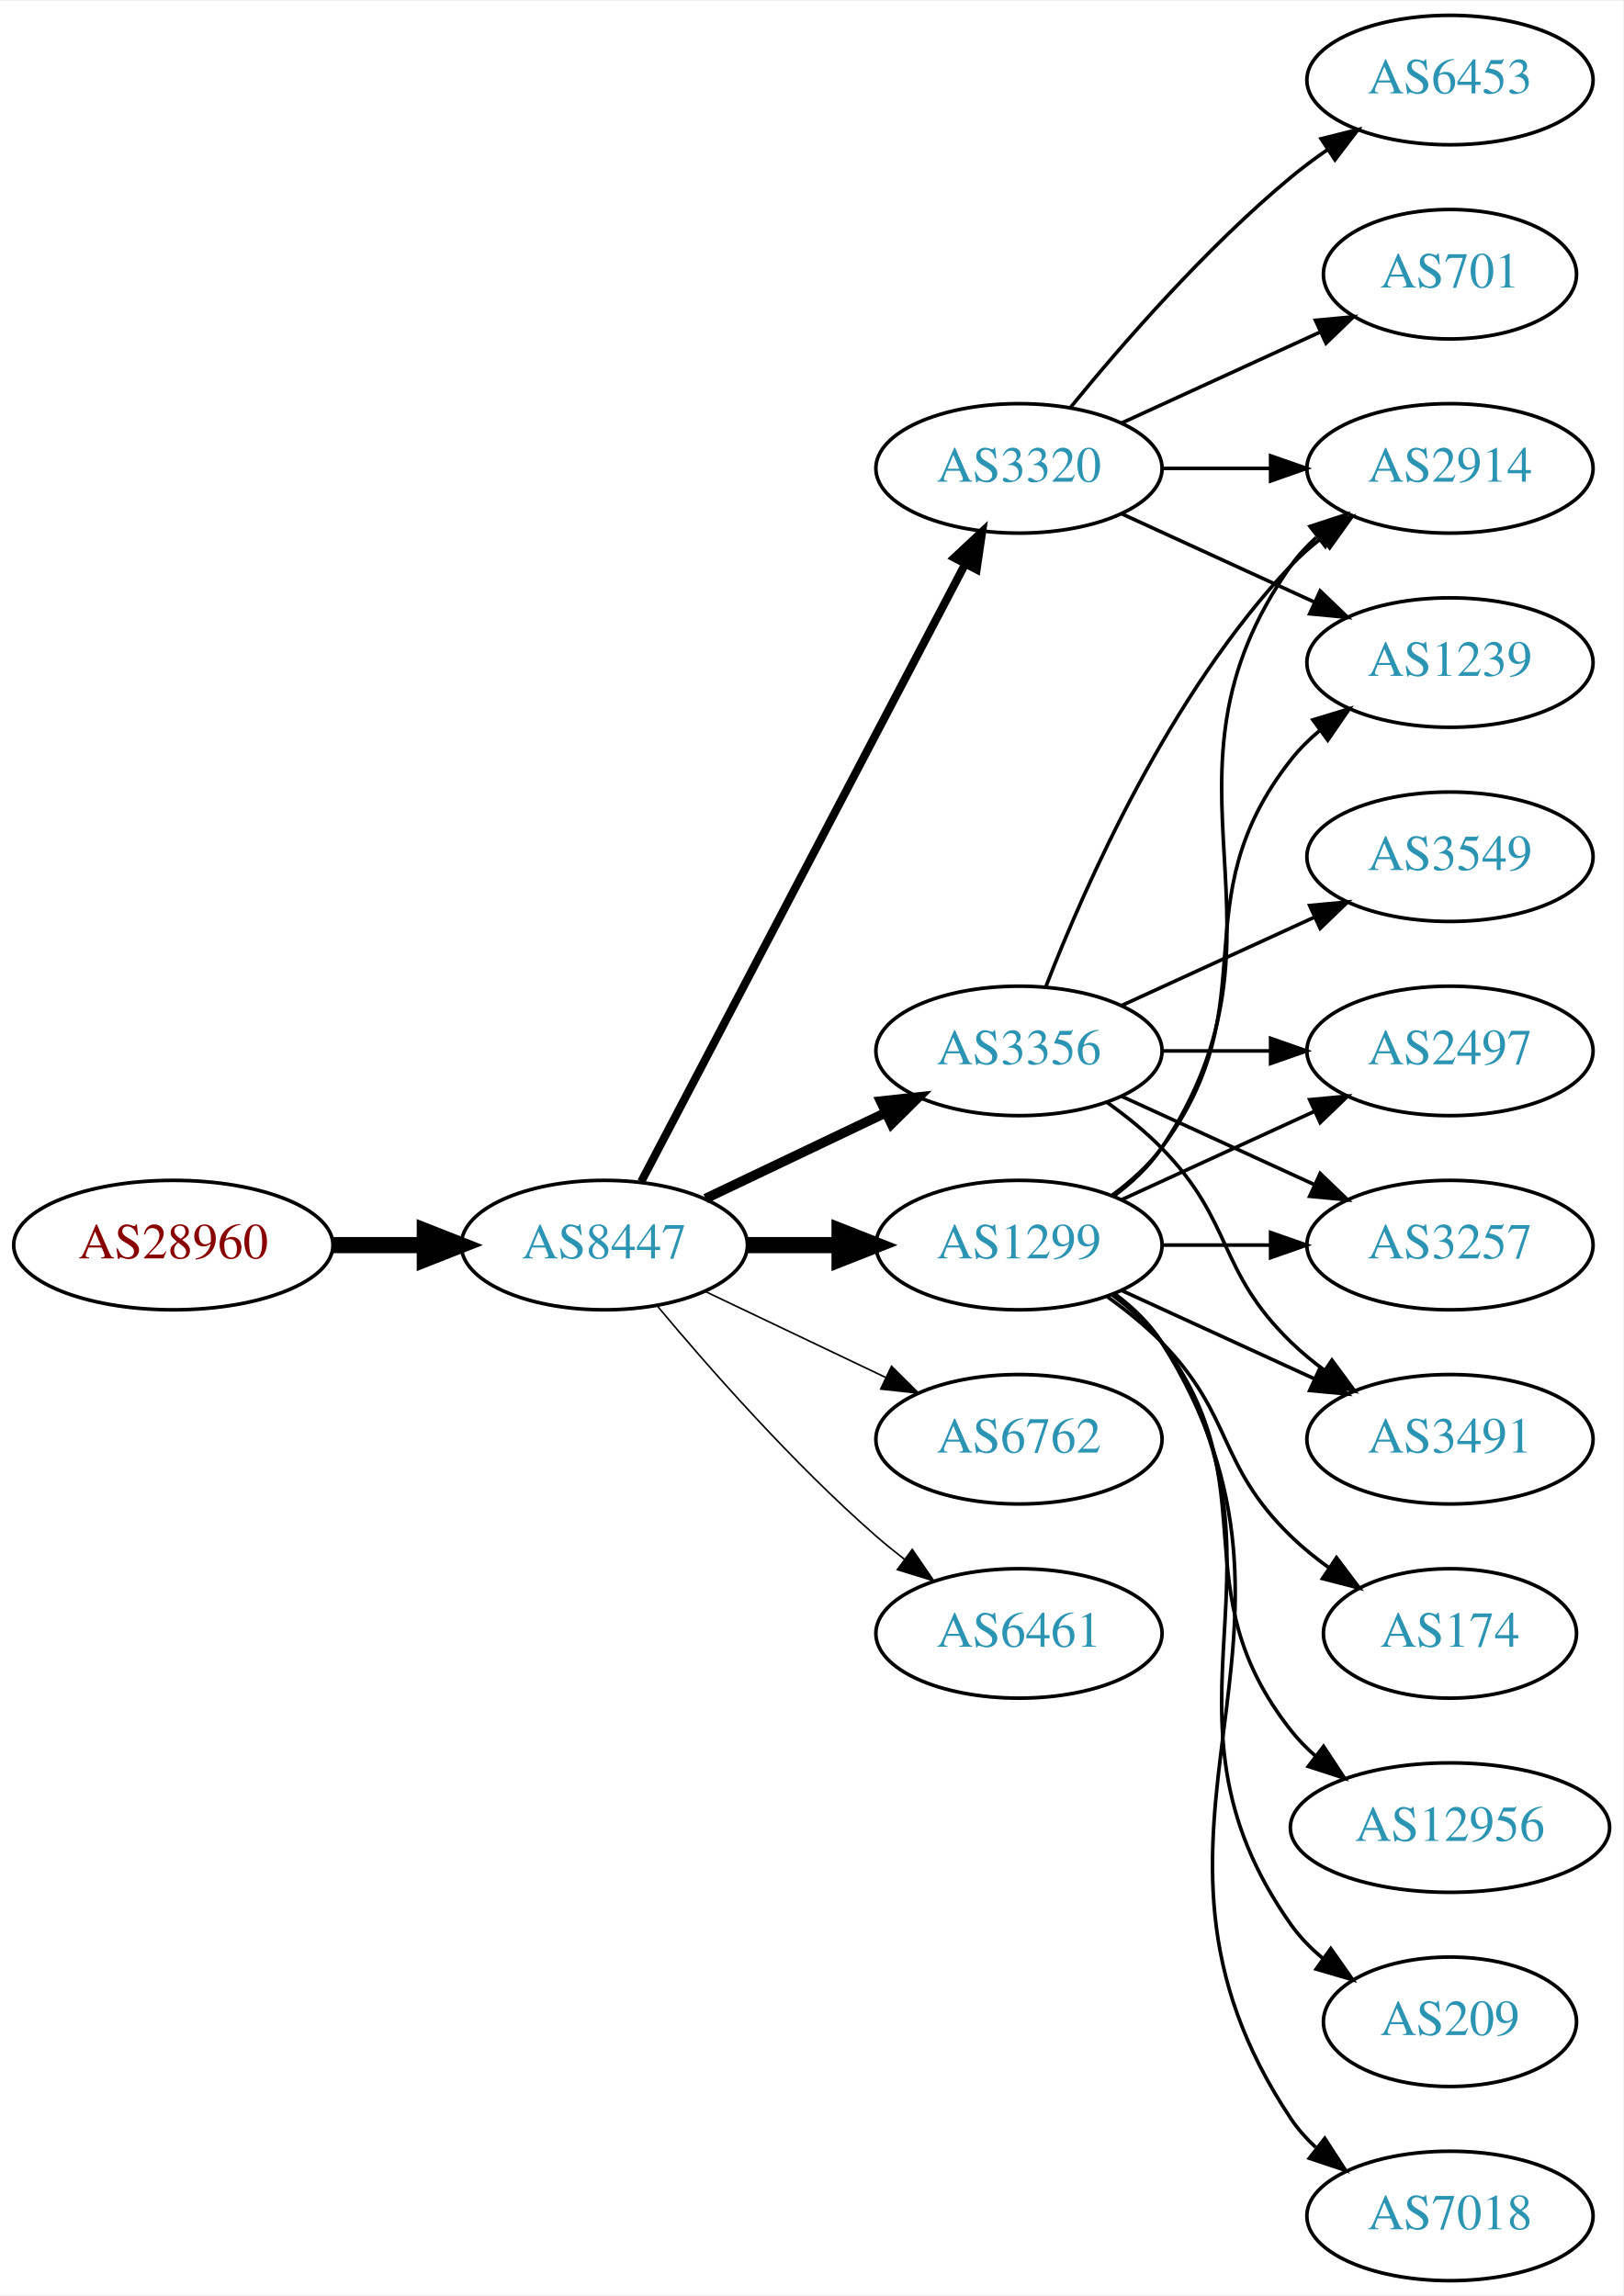
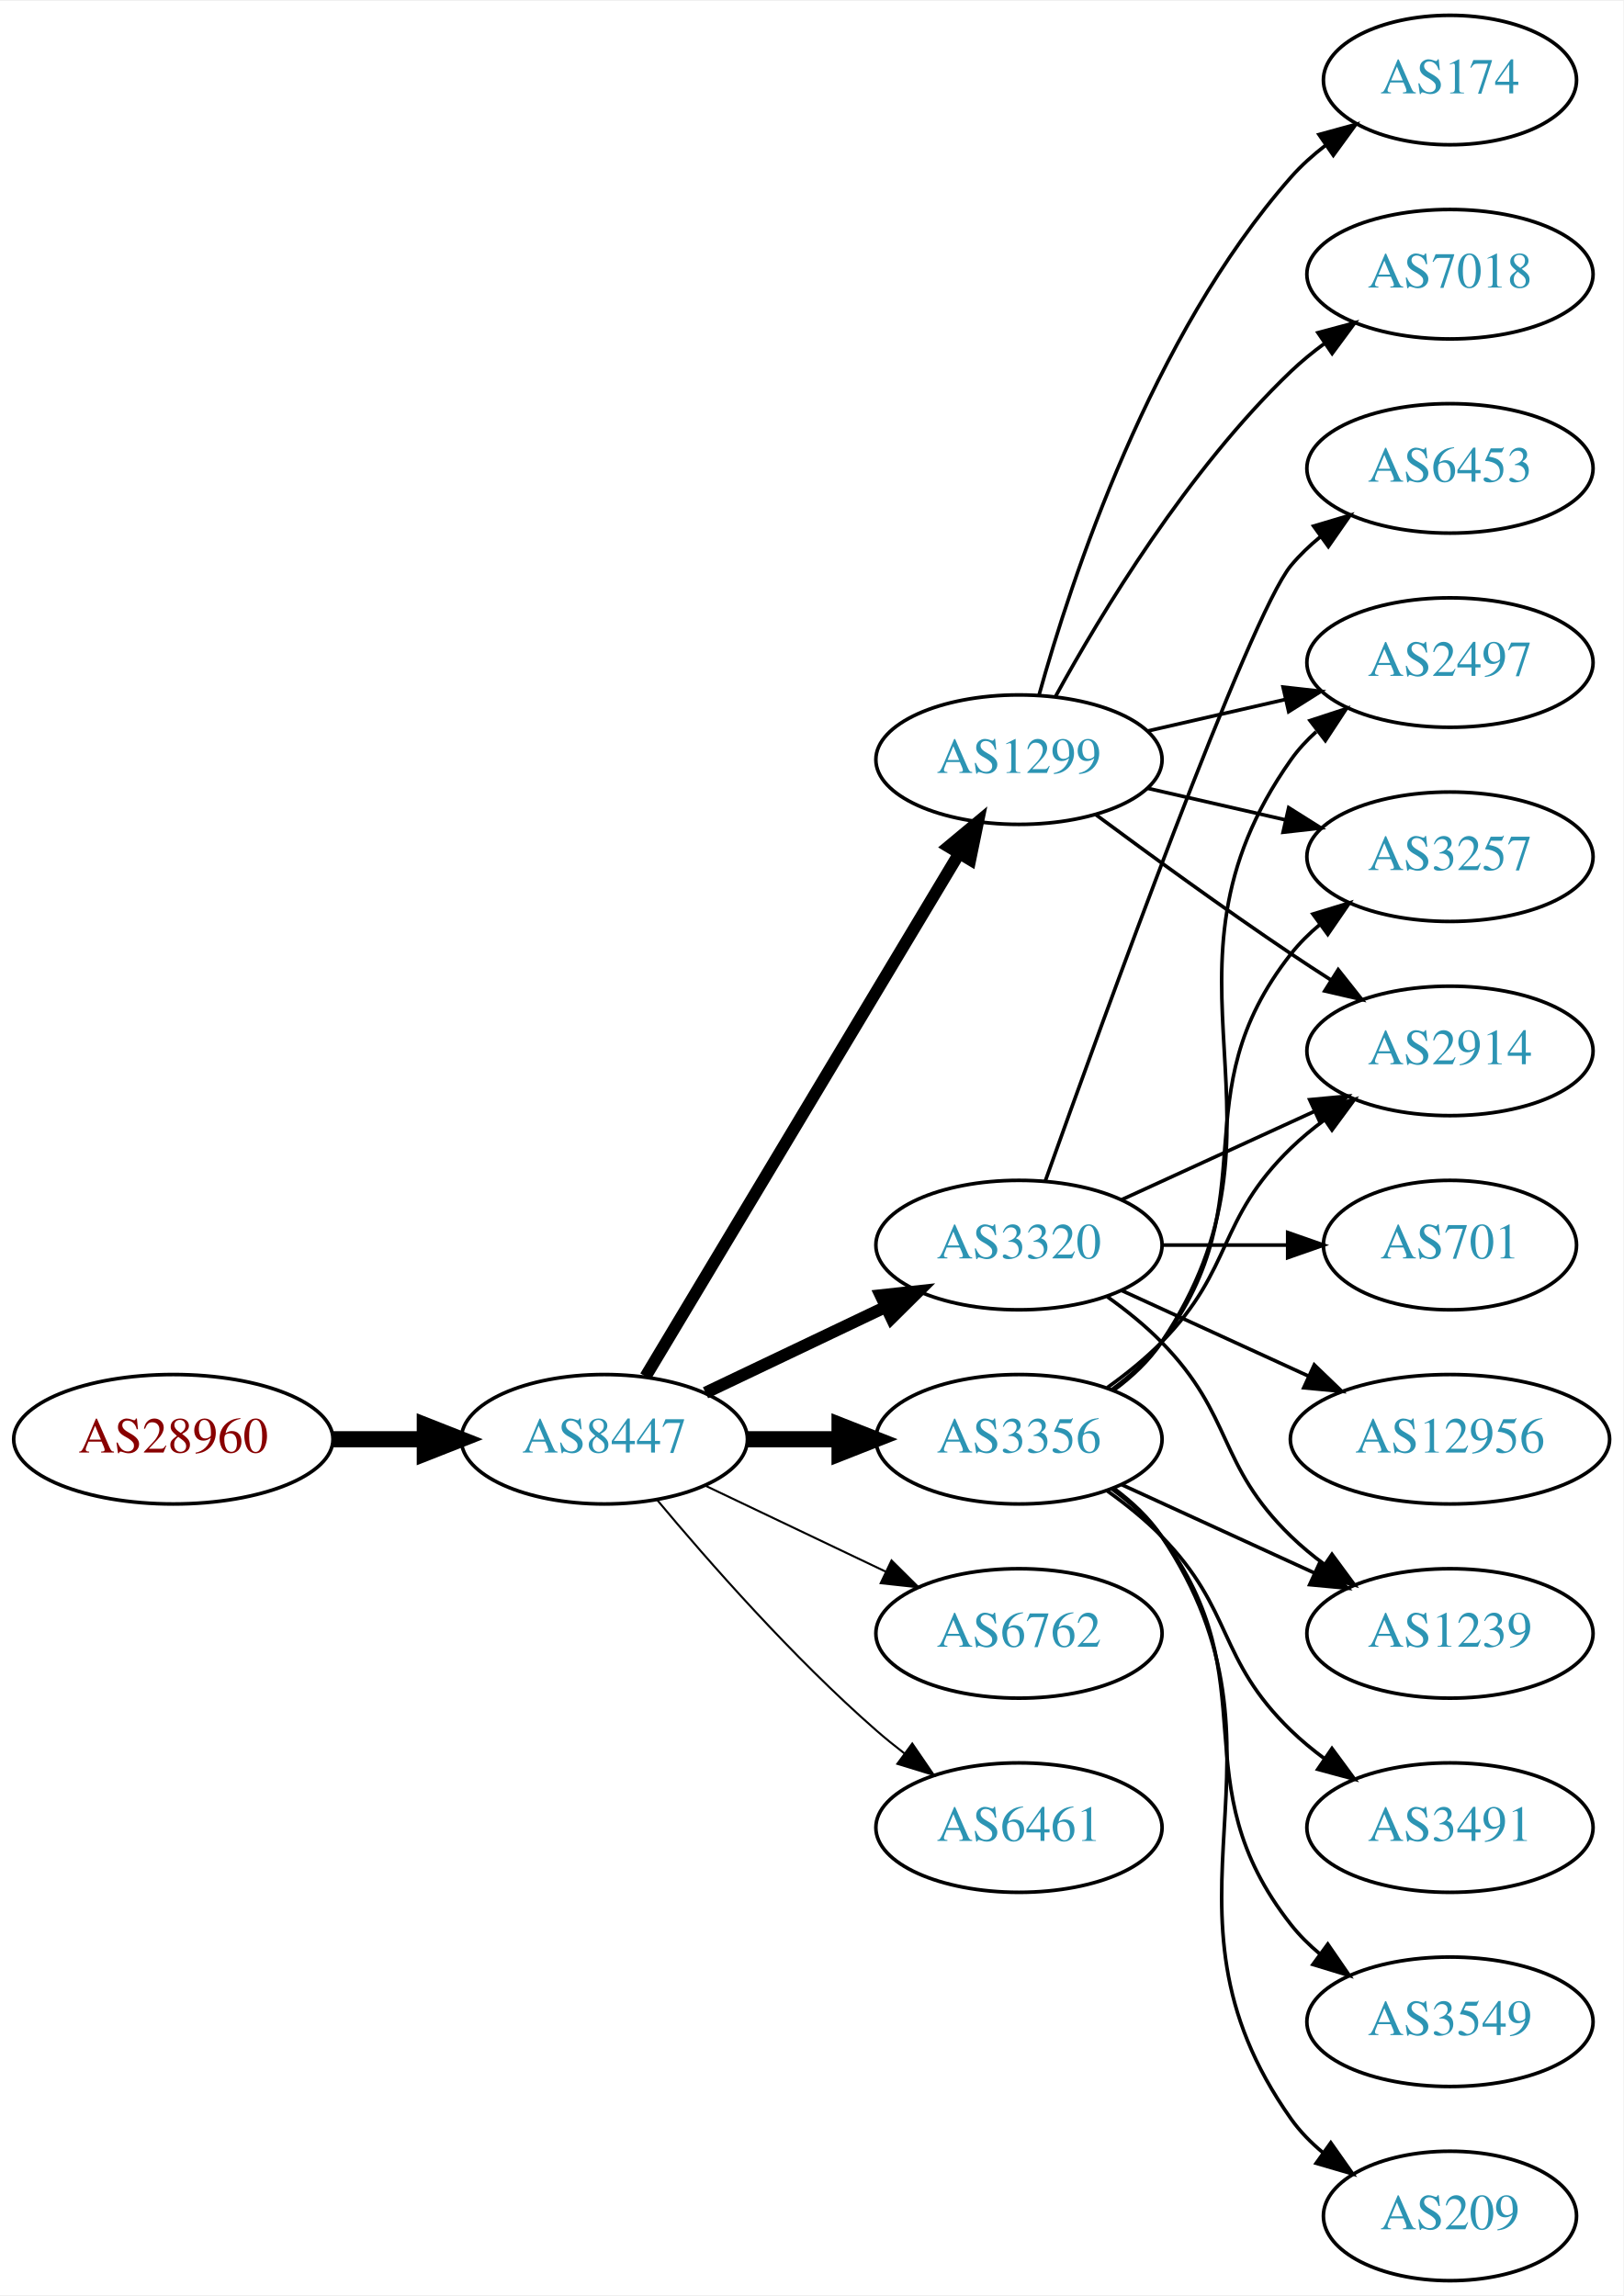
<svg xmlns="http://www.w3.org/2000/svg" xmlns:xlink="http://www.w3.org/1999/xlink" width="451pt" height="638pt" viewBox="0.00 0.00 451.37 638.00">
  <g id="graph0" class="graph" transform="scale(1 1) rotate(0) translate(4 634)">
    <polygon fill="white" stroke="none" points="-4,4 -4,-634 447.37,-634 447.37,4 -4,4" />
    <g id="node1" class="node">
      <g id="a_node1">
        <a xlink:href="/asn/28960" xlink:title="AS28960 ~ Drei-Banken-EDV GmbH [AT]">
-           <ellipse fill="#ffffff" stroke="black" cx="44.196" cy="-288" rx="44.393" ry="18" />
-           <text text-anchor="middle" x="44.196" y="-284.3" font-family="Times,serif" font-size="14.00" fill="#880000">AS28960</text>
+           <ellipse fill="#ffffff" stroke="black" cx="44.196" cy="-234" rx="44.393" ry="18" />
+           <text text-anchor="middle" x="44.196" y="-230.3" font-family="Times,serif" font-size="14.00" fill="#880000">AS28960</text>
        </a>
      </g>
    </g>
    <g id="node2" class="node">
      <g id="a_node2">
        <a xlink:href="/asn/8447" xlink:title="AS8447 ~ A1 Telekom Austria AG [AT]">
-           <ellipse fill="#ffffff" stroke="black" cx="164.039" cy="-288" rx="39.794" ry="18" />
-           <text text-anchor="middle" x="164.039" y="-284.3" font-family="Times,serif" font-size="14.00" fill="#2c94b3">AS8447</text>
+           <ellipse fill="#ffffff" stroke="black" cx="164.039" cy="-234" rx="39.794" ry="18" />
+           <text text-anchor="middle" x="164.039" y="-230.3" font-family="Times,serif" font-size="14.00" fill="#2c94b3">AS8447</text>
        </a>
      </g>
    </g>
    <g id="edge1" class="edge">
-       <path fill="none" stroke="black" stroke-width="4.5" d="M88.407,-288C96.72,-288 105.482,-288 113.965,-288" />
-       <polygon fill="black" stroke="black" stroke-width="4.5" points="114.123,-291.938 124.123,-288 114.123,-284.063 114.123,-291.938" />
+       <path fill="none" stroke="black" stroke-width="4.5" d="M88.407,-234C96.72,-234 105.482,-234 113.965,-234" />
+       <polygon fill="black" stroke="black" stroke-width="4.5" points="114.123,-237.938 124.123,-234 114.123,-230.063 114.123,-237.938" />
    </g>
    <g id="node3" class="node">
      <g id="a_node3">
        <a xlink:href="/asn/1299" xlink:title="AS1299 ~ Telia Carrier [EU]">
-           <ellipse fill="#ffffff" stroke="black" cx="279.332" cy="-288" rx="39.794" ry="18" />
-           <text text-anchor="middle" x="279.332" y="-284.3" font-family="Times,serif" font-size="14.00" fill="#2c94b3">AS1299</text>
+           <ellipse fill="#ffffff" stroke="black" cx="279.332" cy="-423" rx="39.794" ry="18" />
+           <text text-anchor="middle" x="279.332" y="-419.3" font-family="Times,serif" font-size="14.00" fill="#2c94b3">AS1299</text>
        </a>
      </g>
    </g>
    <g id="edge2" class="edge">
-       <path fill="none" stroke="black" stroke-width="4.5" d="M203.711,-288C211.914,-288 220.678,-288 229.21,-288" />
-       <polygon fill="black" stroke="black" stroke-width="4.5" points="229.449,-291.938 239.449,-288 229.449,-284.063 229.449,-291.938" />
+       <path fill="none" stroke="black" stroke-width="3.375" d="M175.494,-251.442C195.475,-284.775 239.18,-357.686 262.666,-396.866" />
+       <polygon fill="black" stroke="black" stroke-width="3.375" points="259.758,-398.823 267.902,-405.6 265.762,-395.224 259.758,-398.823" />
    </g>
    <g id="node4" class="node">
      <g id="a_node4">
-         <a xlink:href="/asn/3356" xlink:title="AS3356 ~ Level 3 Parent, LLC [US]">
-           <ellipse fill="#ffffff" stroke="black" cx="279.332" cy="-342" rx="39.794" ry="18" />
-           <text text-anchor="middle" x="279.332" y="-338.3" font-family="Times,serif" font-size="14.00" fill="#2c94b3">AS3356</text>
+         <a xlink:href="/asn/3320" xlink:title="AS3320 ~ DTAG [DE]">
+           <ellipse fill="#ffffff" stroke="black" cx="279.332" cy="-288" rx="39.794" ry="18" />
+           <text text-anchor="middle" x="279.332" y="-284.3" font-family="Times,serif" font-size="14.00" fill="#2c94b3">AS3320</text>
        </a>
      </g>
    </g>
    <g id="edge3" class="edge">
-       <path fill="none" stroke="black" stroke-width="2.7" d="M192.175,-300.934C207.169,-308.081 225.99,-317.052 242.213,-324.785" />
-       <polygon fill="black" stroke="black" stroke-width="2.7" points="240.884,-328.028 251.417,-329.171 243.895,-321.709 240.884,-328.028" />
+       <path fill="none" stroke="black" stroke-width="3.375" d="M192.175,-246.934C207.169,-254.081 225.99,-263.052 242.213,-270.785" />
+       <polygon fill="black" stroke="black" stroke-width="3.375" points="240.884,-274.028 251.417,-275.171 243.895,-267.709 240.884,-274.028" />
    </g>
    <g id="node5" class="node">
      <g id="a_node5">
-         <a xlink:href="/asn/3320" xlink:title="AS3320 ~ DTAG [DE]">
-           <ellipse fill="#ffffff" stroke="black" cx="279.332" cy="-504" rx="39.794" ry="18" />
-           <text text-anchor="middle" x="279.332" y="-500.3" font-family="Times,serif" font-size="14.00" fill="#2c94b3">AS3320</text>
+         <a xlink:href="/asn/3356" xlink:title="AS3356 ~ Level 3 Parent, LLC [US]">
+           <ellipse fill="#ffffff" stroke="black" cx="279.332" cy="-234" rx="39.794" ry="18" />
+           <text text-anchor="middle" x="279.332" y="-230.3" font-family="Times,serif" font-size="14.00" fill="#2c94b3">AS3356</text>
        </a>
      </g>
    </g>
    <g id="edge4" class="edge">
-       <path fill="none" stroke="black" stroke-width="2.25" d="M174.31,-305.676C194.151,-343.505 240.829,-432.499 264.316,-477.278" />
-       <polygon fill="black" stroke="black" stroke-width="2.25" points="261.347,-479.152 269.091,-486.383 267.546,-475.901 261.347,-479.152" />
+       <path fill="none" stroke="black" stroke-width="4.5" d="M203.711,-234C211.914,-234 220.678,-234 229.21,-234" />
+       <polygon fill="black" stroke="black" stroke-width="4.5" points="229.449,-237.938 239.449,-234 229.449,-230.063 229.449,-237.938" />
    </g>
    <g id="node6" class="node">
      <g id="a_node6">
        <a xlink:href="/asn/6762" xlink:title="AS6762 ~ TELECOM ITALIA SPARKLE S.p.A. [IT]">
-           <ellipse fill="#ffffff" stroke="black" cx="279.332" cy="-234" rx="39.794" ry="18" />
-           <text text-anchor="middle" x="279.332" y="-230.3" font-family="Times,serif" font-size="14.00" fill="#2c94b3">AS6762</text>
+           <ellipse fill="#ffffff" stroke="black" cx="279.332" cy="-180" rx="39.794" ry="18" />
+           <text text-anchor="middle" x="279.332" y="-176.3" font-family="Times,serif" font-size="14.00" fill="#2c94b3">AS6762</text>
        </a>
      </g>
    </g>
    <g id="edge5" class="edge">
-       <path fill="none" stroke="black" stroke-width="0.45" d="M192.175,-275.066C207.169,-267.919 225.99,-258.948 242.213,-251.215" />
-       <polygon fill="black" stroke="black" stroke-width="0.45" points="243.895,-254.291 251.417,-246.829 240.884,-247.972 243.895,-254.291" />
+       <path fill="none" stroke="black" stroke-width="0.562" d="M192.175,-221.066C207.169,-213.919 225.99,-204.948 242.213,-197.215" />
+       <polygon fill="black" stroke="black" stroke-width="0.562" points="243.895,-200.291 251.417,-192.829 240.884,-193.972 243.895,-200.291" />
    </g>
    <g id="node7" class="node">
      <g id="a_node7">
        <a xlink:href="/asn/6461" xlink:title="AS6461 ~ Zayo Bandwidth [US]">
-           <ellipse fill="#ffffff" stroke="black" cx="279.332" cy="-180" rx="39.794" ry="18" />
-           <text text-anchor="middle" x="279.332" y="-176.3" font-family="Times,serif" font-size="14.00" fill="#2c94b3">AS6461</text>
+           <ellipse fill="#ffffff" stroke="black" cx="279.332" cy="-126" rx="39.794" ry="18" />
+           <text text-anchor="middle" x="279.332" y="-122.3" font-family="Times,serif" font-size="14.00" fill="#2c94b3">AS6461</text>
        </a>
      </g>
    </g>
    <g id="edge6" class="edge">
-       <path fill="none" stroke="black" stroke-width="0.45" d="M178.669,-271.183C192.951,-254.071 216.498,-227.255 239.685,-207 242.151,-204.846 244.789,-202.706 247.487,-200.628" />
-       <polygon fill="black" stroke="black" stroke-width="0.45" points="249.66,-203.375 255.641,-194.63 245.512,-197.736 249.66,-203.375" />
+       <path fill="none" stroke="black" stroke-width="0.562" d="M178.669,-217.183C192.951,-200.071 216.498,-173.255 239.685,-153 242.151,-150.846 244.789,-148.706 247.487,-146.628" />
+       <polygon fill="black" stroke="black" stroke-width="0.562" points="249.66,-149.375 255.641,-140.63 245.512,-143.736 249.66,-149.375" />
    </g>
    <g id="node8" class="node">
      <g id="a_node8">
        <a xlink:href="/asn/2497" xlink:title="AS2497 ~ Internet Initiative Japan Inc. [JP]">
+           <ellipse fill="#ffffff" stroke="black" cx="399.174" cy="-450" rx="39.794" ry="18" />
+           <text text-anchor="middle" x="399.174" y="-446.3" font-family="Times,serif" font-size="14.00" fill="#2c94b3">AS2497</text>
+         </a>
+       </g>
+     </g>
+     <g id="edge7" class="edge">
+       <path fill="none" stroke="black" d="M315.051,-430.955C327.051,-433.704 340.672,-436.825 353.364,-439.733" />
+       <polygon fill="black" stroke="black" points="352.767,-443.187 363.296,-442.009 354.33,-436.364 352.767,-443.187" />
+     </g>
+     <g id="node9" class="node">
+       <g id="a_node9">
+         <a xlink:href="/asn/174" xlink:title="AS174 ~ Cogent Communications [US]">
+           <ellipse fill="#ffffff" stroke="black" cx="399.174" cy="-612" rx="35.194" ry="18" />
+           <text text-anchor="middle" x="399.174" y="-608.3" font-family="Times,serif" font-size="14.00" fill="#2c94b3">AS174</text>
+         </a>
+       </g>
+     </g>
+     <g id="edge8" class="edge">
+       <path fill="none" stroke="black" d="M284.904,-440.946C293.81,-472.995 316.094,-540.842 354.978,-585 357.805,-588.211 361.107,-591.172 364.602,-593.864" />
+       <polygon fill="black" stroke="black" points="362.759,-596.845 372.977,-599.645 366.736,-591.084 362.759,-596.845" />
+     </g>
+     <g id="node10" class="node">
+       <g id="a_node10">
+         <a xlink:href="/asn/3257" xlink:title="AS3257 ~ GTT [DE]">
+           <ellipse fill="#ffffff" stroke="black" cx="399.174" cy="-396" rx="39.794" ry="18" />
+           <text text-anchor="middle" x="399.174" y="-392.3" font-family="Times,serif" font-size="14.00" fill="#2c94b3">AS3257</text>
+         </a>
+       </g>
+     </g>
+     <g id="edge9" class="edge">
+       <path fill="none" stroke="black" d="M315.051,-415.045C327.051,-412.296 340.672,-409.175 353.364,-406.267" />
+       <polygon fill="black" stroke="black" points="354.33,-409.636 363.296,-403.991 352.767,-402.813 354.33,-409.636" />
+     </g>
+     <g id="node11" class="node">
+       <g id="a_node11">
+         <a xlink:href="/asn/7018" xlink:title="AS7018 ~ AT&amp;T Services, Inc. [US]">
+           <ellipse fill="#ffffff" stroke="black" cx="399.174" cy="-558" rx="39.794" ry="18" />
+           <text text-anchor="middle" x="399.174" y="-554.3" font-family="Times,serif" font-size="14.00" fill="#2c94b3">AS7018</text>
+         </a>
+       </g>
+     </g>
+     <g id="edge10" class="edge">
+       <path fill="none" stroke="black" d="M289.573,-440.713C302.118,-463.561 326.295,-503.611 354.978,-531 357.846,-533.739 361.035,-536.347 364.344,-538.785" />
+       <polygon fill="black" stroke="black" points="362.468,-541.742 372.704,-544.477 366.407,-535.956 362.468,-541.742" />
+     </g>
+     <g id="node12" class="node">
+       <g id="a_node12">
+         <a xlink:href="/asn/2914" xlink:title="AS2914 ~ NTT America, Inc. [US]">
          <ellipse fill="#ffffff" stroke="black" cx="399.174" cy="-342" rx="39.794" ry="18" />
-           <text text-anchor="middle" x="399.174" y="-338.3" font-family="Times,serif" font-size="14.00" fill="#2c94b3">AS2497</text>
-         </a>
-       </g>
-     </g>
-     <g id="edge7" class="edge">
+           <text text-anchor="middle" x="399.174" y="-338.3" font-family="Times,serif" font-size="14.00" fill="#2c94b3">AS2914</text>
+         </a>
+       </g>
+     </g>
+     <g id="edge11" class="edge">
+       <path fill="none" stroke="black" d="M300.662,-407.723C315.524,-396.696 336.269,-381.593 354.978,-369 358.527,-366.611 362.277,-364.161 366.026,-361.758" />
+       <polygon fill="black" stroke="black" points="368.094,-364.591 374.674,-356.288 364.352,-358.675 368.094,-364.591" />
+     </g>
+     <g id="edge14" class="edge">
      <path fill="none" stroke="black" d="M307.96,-300.661C323.917,-307.973 344.188,-317.261 361.471,-325.181" />
      <polygon fill="black" stroke="black" points="360.169,-328.435 370.718,-329.419 363.085,-322.071 360.169,-328.435" />
    </g>
-     <g id="node9" class="node">
-       <g id="a_node9">
-         <a xlink:href="/asn/1239" xlink:title="AS1239 ~ Sprint [US]">
-           <ellipse fill="#ffffff" stroke="black" cx="399.174" cy="-450" rx="39.794" ry="18" />
-           <text text-anchor="middle" x="399.174" y="-446.3" font-family="Times,serif" font-size="14.00" fill="#2c94b3">AS1239</text>
-         </a>
-       </g>
-     </g>
-     <g id="edge8" class="edge">
-       <path fill="none" stroke="black" d="M305.262,-301.882C310.338,-305.611 315.256,-310.016 318.978,-315 349.249,-355.542 323.679,-383.246 354.978,-423 357.303,-425.953 360.047,-428.67 363.006,-431.147" />
-       <polygon fill="black" stroke="black" points="361.065,-434.064 371.203,-437.145 365.199,-428.415 361.065,-434.064" />
-     </g>
-     <g id="node10" class="node">
-       <g id="a_node10">
-         <a xlink:href="/asn/2914" xlink:title="AS2914 ~ NTT America, Inc. [US]">
-           <ellipse fill="#ffffff" stroke="black" cx="399.174" cy="-504" rx="39.794" ry="18" />
-           <text text-anchor="middle" x="399.174" y="-500.3" font-family="Times,serif" font-size="14.00" fill="#2c94b3">AS2914</text>
-         </a>
-       </g>
-     </g>
-     <g id="edge9" class="edge">
-       <path fill="none" stroke="black" d="M305.651,-301.607C310.707,-305.351 315.518,-309.831 318.978,-315 360.003,-376.294 312.399,-416.775 354.978,-477 356.969,-479.816 359.356,-482.401 361.972,-484.76" />
-       <polygon fill="black" stroke="black" points="360.271,-487.865 370.34,-491.162 364.525,-482.306 360.271,-487.865" />
-     </g>
-     <g id="node11" class="node">
-       <g id="a_node11">
-         <a xlink:href="/asn/174" xlink:title="AS174 ~ Cogent Communications [US]">
-           <ellipse fill="#ffffff" stroke="black" cx="399.174" cy="-180" rx="35.194" ry="18" />
-           <text text-anchor="middle" x="399.174" y="-176.3" font-family="Times,serif" font-size="14.00" fill="#2c94b3">AS174</text>
-         </a>
-       </g>
-     </g>
-     <g id="edge10" class="edge">
-       <path fill="none" stroke="black" d="M303.926,-273.611C309.182,-269.852 314.513,-265.563 318.978,-261 339.151,-240.383 334.285,-227.094 354.978,-207 358.206,-203.866 361.857,-200.911 365.635,-198.188" />
-       <polygon fill="black" stroke="black" points="367.614,-201.075 373.995,-192.617 363.732,-195.25 367.614,-201.075" />
-     </g>
-     <g id="node12" class="node">
-       <g id="a_node12">
-         <a xlink:href="/asn/12956" xlink:title="AS12956 ~ TELXIUS [ES]">
-           <ellipse fill="#ffffff" stroke="black" cx="399.174" cy="-126" rx="44.393" ry="18" />
-           <text text-anchor="middle" x="399.174" y="-122.3" font-family="Times,serif" font-size="14.00" fill="#2c94b3">AS12956</text>
-         </a>
-       </g>
-     </g>
-     <g id="edge11" class="edge">
-       <path fill="none" stroke="black" d="M305.262,-274.118C310.338,-270.389 315.256,-265.984 318.978,-261 349.249,-220.458 323.679,-192.754 354.978,-153 357.002,-150.429 359.344,-148.037 361.868,-145.826" />
-       <polygon fill="black" stroke="black" points="364.025,-148.584 369.858,-139.739 359.782,-143.016 364.025,-148.584" />
-     </g>
    <g id="node13" class="node">
      <g id="a_node13">
-         <a xlink:href="/asn/3257" xlink:title="AS3257 ~ GTT [DE]">
-           <ellipse fill="#ffffff" stroke="black" cx="399.174" cy="-288" rx="39.794" ry="18" />
-           <text text-anchor="middle" x="399.174" y="-284.3" font-family="Times,serif" font-size="14.00" fill="#2c94b3">AS3257</text>
+         <a xlink:href="/asn/6453" xlink:title="AS6453 ~ TATA COMMUNICATIONS (AMERICA) INC [US]">
+           <ellipse fill="#ffffff" stroke="black" cx="399.174" cy="-504" rx="39.794" ry="18" />
+           <text text-anchor="middle" x="399.174" y="-500.3" font-family="Times,serif" font-size="14.00" fill="#2c94b3">AS6453</text>
        </a>
      </g>
    </g>
    <g id="edge12" class="edge">
-       <path fill="none" stroke="black" d="M319.244,-288C328.798,-288 339.147,-288 349.11,-288" />
-       <polygon fill="black" stroke="black" points="349.302,-291.5 359.302,-288 349.302,-284.5 349.302,-291.5" />
+       <path fill="none" stroke="black" d="M286.662,-305.86C302.502,-350.267 343.411,-463.103 354.978,-477 357.383,-479.889 360.179,-482.563 363.172,-485.013" />
+       <polygon fill="black" stroke="black" points="361.26,-487.95 371.415,-490.973 365.361,-482.277 361.26,-487.95" />
    </g>
    <g id="node14" class="node">
      <g id="a_node14">
-         <a xlink:href="/asn/209" xlink:title="AS209 ~ CenturyLink Communications, LLC [US]">
-           <ellipse fill="#ffffff" stroke="black" cx="399.174" cy="-72" rx="35.194" ry="18" />
-           <text text-anchor="middle" x="399.174" y="-68.3" font-family="Times,serif" font-size="14.00" fill="#2c94b3">AS209</text>
+         <a xlink:href="/asn/701" xlink:title="AS701 ~ UUNET [US]">
+           <ellipse fill="#ffffff" stroke="black" cx="399.174" cy="-288" rx="35.194" ry="18" />
+           <text text-anchor="middle" x="399.174" y="-284.3" font-family="Times,serif" font-size="14.00" fill="#2c94b3">AS701</text>
        </a>
      </g>
    </g>
    <g id="edge13" class="edge">
-       <path fill="none" stroke="black" d="M305.651,-274.393C310.707,-270.649 315.518,-266.169 318.978,-261 360.003,-199.706 312.399,-159.225 354.978,-99 357.448,-95.507 360.527,-92.37 363.896,-89.579" />
-       <polygon fill="black" stroke="black" points="366.035,-92.352 372.136,-83.69 361.965,-86.657 366.035,-92.352" />
+       <path fill="none" stroke="black" d="M319.244,-288C330.331,-288 342.491,-288 353.873,-288" />
+       <polygon fill="black" stroke="black" points="354.055,-291.5 364.055,-288 354.055,-284.5 354.055,-291.5" />
    </g>
    <g id="node15" class="node">
      <g id="a_node15">
-         <a xlink:href="/asn/3491" xlink:title="AS3491 ~ PCCW Global, Inc. [US]">
-           <ellipse fill="#ffffff" stroke="black" cx="399.174" cy="-234" rx="39.794" ry="18" />
-           <text text-anchor="middle" x="399.174" y="-230.3" font-family="Times,serif" font-size="14.00" fill="#2c94b3">AS3491</text>
-         </a>
-       </g>
-     </g>
-     <g id="edge14" class="edge">
-       <path fill="none" stroke="black" d="M307.96,-275.339C323.917,-268.027 344.188,-258.739 361.471,-250.819" />
-       <polygon fill="black" stroke="black" points="363.085,-253.929 370.718,-246.581 360.169,-247.565 363.085,-253.929" />
+         <a xlink:href="/asn/12956" xlink:title="AS12956 ~ TELXIUS [ES]">
+           <ellipse fill="#ffffff" stroke="black" cx="399.174" cy="-234" rx="44.393" ry="18" />
+           <text text-anchor="middle" x="399.174" y="-230.3" font-family="Times,serif" font-size="14.00" fill="#2c94b3">AS12956</text>
+         </a>
+       </g>
+     </g>
+     <g id="edge15" class="edge">
+       <path fill="none" stroke="black" d="M307.96,-275.339C323.458,-268.238 343.025,-259.272 359.971,-251.506" />
+       <polygon fill="black" stroke="black" points="361.441,-254.683 369.074,-247.335 358.525,-248.319 361.441,-254.683" />
    </g>
    <g id="node16" class="node">
      <g id="a_node16">
-         <a xlink:href="/asn/7018" xlink:title="AS7018 ~ AT&amp;T Services, Inc. [US]">
-           <ellipse fill="#ffffff" stroke="black" cx="399.174" cy="-18" rx="39.794" ry="18" />
-           <text text-anchor="middle" x="399.174" y="-14.3" font-family="Times,serif" font-size="14.00" fill="#2c94b3">AS7018</text>
-         </a>
-       </g>
-     </g>
-     <g id="edge15" class="edge">
-       <path fill="none" stroke="black" d="M305.858,-274.528C310.903,-270.777 315.658,-266.26 318.978,-261 370.928,-178.7 300.94,-125.944 354.978,-45 356.893,-42.131 359.227,-39.51 361.808,-37.128" />
-       <polygon fill="black" stroke="black" points="364.359,-39.579 370.12,-30.687 360.071,-34.046 364.359,-39.579" />
+         <a xlink:href="/asn/1239" xlink:title="AS1239 ~ Sprint [US]">
+           <ellipse fill="#ffffff" stroke="black" cx="399.174" cy="-180" rx="39.794" ry="18" />
+           <text text-anchor="middle" x="399.174" y="-176.3" font-family="Times,serif" font-size="14.00" fill="#2c94b3">AS1239</text>
+         </a>
+       </g>
+     </g>
+     <g id="edge16" class="edge">
+       <path fill="none" stroke="black" d="M303.926,-273.611C309.182,-269.852 314.513,-265.563 318.978,-261 339.151,-240.383 334.285,-227.094 354.978,-207 357.823,-204.237 360.997,-201.614 364.297,-199.166" />
+       <polygon fill="black" stroke="black" points="366.363,-201.994 372.645,-193.462 362.414,-196.214 366.363,-201.994" />
+     </g>
+     <g id="edge23" class="edge">
+       <path fill="none" stroke="black" d="M305.651,-247.607C310.707,-251.351 315.518,-255.831 318.978,-261 360.003,-322.294 312.399,-362.775 354.978,-423 356.969,-425.816 359.356,-428.401 361.972,-430.76" />
+       <polygon fill="black" stroke="black" points="360.271,-433.865 370.34,-437.162 364.525,-428.306 360.271,-433.865" />
+     </g>
+     <g id="edge22" class="edge">
+       <path fill="none" stroke="black" d="M305.262,-247.882C310.338,-251.611 315.256,-256.016 318.978,-261 349.249,-301.542 323.679,-329.246 354.978,-369 357.303,-371.953 360.047,-374.67 363.006,-377.147" />
+       <polygon fill="black" stroke="black" points="361.065,-380.064 371.203,-383.145 365.199,-374.415 361.065,-380.064" />
    </g>
    <g id="edge20" class="edge">
-       <path fill="none" stroke="black" d="M319.244,-342C328.798,-342 339.147,-342 349.11,-342" />
-       <polygon fill="black" stroke="black" points="349.302,-345.5 359.302,-342 349.302,-338.5 349.302,-345.5" />
-     </g>
-     <g id="edge18" class="edge">
-       <path fill="none" stroke="black" d="M286.855,-359.994C297.605,-387.728 321.262,-441.429 354.978,-477 357.564,-479.728 360.481,-482.294 363.55,-484.677" />
-       <polygon fill="black" stroke="black" points="361.704,-487.658 371.898,-490.543 365.728,-481.93 361.704,-487.658" />
-     </g>
-     <g id="edge16" class="edge">
-       <path fill="none" stroke="black" d="M307.96,-329.339C323.917,-322.027 344.188,-312.739 361.471,-304.819" />
-       <polygon fill="black" stroke="black" points="363.085,-307.929 370.718,-300.581 360.169,-301.565 363.085,-307.929" />
-     </g>
-     <g id="edge17" class="edge">
-       <path fill="none" stroke="black" d="M303.926,-327.611C309.182,-323.852 314.513,-319.563 318.978,-315 339.151,-294.383 334.285,-281.094 354.978,-261 357.823,-258.237 360.997,-255.614 364.297,-253.166" />
-       <polygon fill="black" stroke="black" points="366.363,-255.994 372.645,-247.462 362.414,-250.214 366.363,-255.994" />
+       <path fill="none" stroke="black" d="M303.926,-248.389C309.182,-252.148 314.513,-256.437 318.978,-261 339.151,-281.617 334.285,-294.906 354.978,-315 357.823,-317.763 360.997,-320.386 364.297,-322.834" />
+       <polygon fill="black" stroke="black" points="362.414,-325.786 372.645,-328.538 366.363,-320.006 362.414,-325.786" />
+     </g>
+     <g id="edge19" class="edge">
+       <path fill="none" stroke="black" d="M307.96,-221.339C323.917,-214.027 344.188,-204.739 361.471,-196.819" />
+       <polygon fill="black" stroke="black" points="363.085,-199.929 370.718,-192.581 360.169,-193.565 363.085,-199.929" />
    </g>
    <g id="node17" class="node">
      <g id="a_node17">
-         <a xlink:href="/asn/3549" xlink:title="AS3549 ~ Level 3 Parent, LLC [US]">
-           <ellipse fill="#ffffff" stroke="black" cx="399.174" cy="-396" rx="39.794" ry="18" />
-           <text text-anchor="middle" x="399.174" y="-392.3" font-family="Times,serif" font-size="14.00" fill="#2c94b3">AS3549</text>
-         </a>
-       </g>
-     </g>
-     <g id="edge19" class="edge">
-       <path fill="none" stroke="black" d="M307.96,-354.661C323.917,-361.973 344.188,-371.261 361.471,-379.181" />
-       <polygon fill="black" stroke="black" points="360.169,-382.435 370.718,-383.419 363.085,-376.071 360.169,-382.435" />
-     </g>
-     <g id="edge23" class="edge">
-       <path fill="none" stroke="black" d="M307.96,-491.339C323.917,-484.027 344.188,-474.739 361.471,-466.819" />
-       <polygon fill="black" stroke="black" points="363.085,-469.929 370.718,-462.581 360.169,-463.565 363.085,-469.929" />
-     </g>
-     <g id="edge21" class="edge">
-       <path fill="none" stroke="black" d="M319.244,-504C328.798,-504 339.147,-504 349.11,-504" />
-       <polygon fill="black" stroke="black" points="349.302,-507.5 359.302,-504 349.302,-500.5 349.302,-507.5" />
+         <a xlink:href="/asn/3491" xlink:title="AS3491 ~ PCCW Global, Inc. [US]">
+           <ellipse fill="#ffffff" stroke="black" cx="399.174" cy="-126" rx="39.794" ry="18" />
+           <text text-anchor="middle" x="399.174" y="-122.3" font-family="Times,serif" font-size="14.00" fill="#2c94b3">AS3491</text>
+         </a>
+       </g>
+     </g>
+     <g id="edge17" class="edge">
+       <path fill="none" stroke="black" d="M303.926,-219.611C309.182,-215.852 314.513,-211.563 318.978,-207 339.151,-186.383 334.285,-173.094 354.978,-153 357.823,-150.237 360.997,-147.614 364.297,-145.166" />
+       <polygon fill="black" stroke="black" points="366.363,-147.994 372.645,-139.462 362.414,-142.214 366.363,-147.994" />
    </g>
    <g id="node18" class="node">
      <g id="a_node18">
-         <a xlink:href="/asn/6453" xlink:title="AS6453 ~ TATA COMMUNICATIONS (AMERICA) INC [US]">
-           <ellipse fill="#ffffff" stroke="black" cx="399.174" cy="-612" rx="39.794" ry="18" />
-           <text text-anchor="middle" x="399.174" y="-608.3" font-family="Times,serif" font-size="14.00" fill="#2c94b3">AS6453</text>
-         </a>
-       </g>
-     </g>
-     <g id="edge22" class="edge">
-       <path fill="none" stroke="black" d="M293.751,-521.065C307.865,-538.375 331.28,-565.345 354.978,-585 358.194,-587.668 361.695,-590.27 365.265,-592.741" />
-       <polygon fill="black" stroke="black" points="363.343,-595.666 373.622,-598.236 367.189,-589.817 363.343,-595.666" />
+         <a xlink:href="/asn/3549" xlink:title="AS3549 ~ Level 3 Parent, LLC [US]">
+           <ellipse fill="#ffffff" stroke="black" cx="399.174" cy="-72" rx="39.794" ry="18" />
+           <text text-anchor="middle" x="399.174" y="-68.3" font-family="Times,serif" font-size="14.00" fill="#2c94b3">AS3549</text>
+         </a>
+       </g>
+     </g>
+     <g id="edge18" class="edge">
+       <path fill="none" stroke="black" d="M305.262,-220.118C310.338,-216.389 315.256,-211.984 318.978,-207 349.249,-166.458 323.679,-138.754 354.978,-99 357.303,-96.047 360.047,-93.33 363.006,-90.853" />
+       <polygon fill="black" stroke="black" points="365.199,-93.585 371.203,-84.855 361.065,-87.936 365.199,-93.585" />
    </g>
    <g id="node19" class="node">
      <g id="a_node19">
-         <a xlink:href="/asn/701" xlink:title="AS701 ~ UUNET [US]">
-           <ellipse fill="#ffffff" stroke="black" cx="399.174" cy="-558" rx="35.194" ry="18" />
-           <text text-anchor="middle" x="399.174" y="-554.3" font-family="Times,serif" font-size="14.00" fill="#2c94b3">AS701</text>
-         </a>
-       </g>
-     </g>
-     <g id="edge24" class="edge">
-       <path fill="none" stroke="black" d="M307.96,-516.661C324.377,-524.183 345.358,-533.798 362.955,-541.861" />
-       <polygon fill="black" stroke="black" points="361.783,-545.174 372.332,-546.158 364.7,-538.811 361.783,-545.174" />
+         <a xlink:href="/asn/209" xlink:title="AS209 ~ CenturyLink Communications, LLC [US]">
+           <ellipse fill="#ffffff" stroke="black" cx="399.174" cy="-18" rx="35.194" ry="18" />
+           <text text-anchor="middle" x="399.174" y="-14.3" font-family="Times,serif" font-size="14.00" fill="#2c94b3">AS209</text>
+         </a>
+       </g>
+     </g>
+     <g id="edge21" class="edge">
+       <path fill="none" stroke="black" d="M305.651,-220.393C310.707,-216.649 315.518,-212.169 318.978,-207 360.003,-145.706 312.399,-105.225 354.978,-45 357.448,-41.507 360.527,-38.37 363.896,-35.579" />
+       <polygon fill="black" stroke="black" points="366.035,-38.352 372.136,-29.69 361.965,-32.657 366.035,-38.352" />
    </g>
  </g>
</svg>
